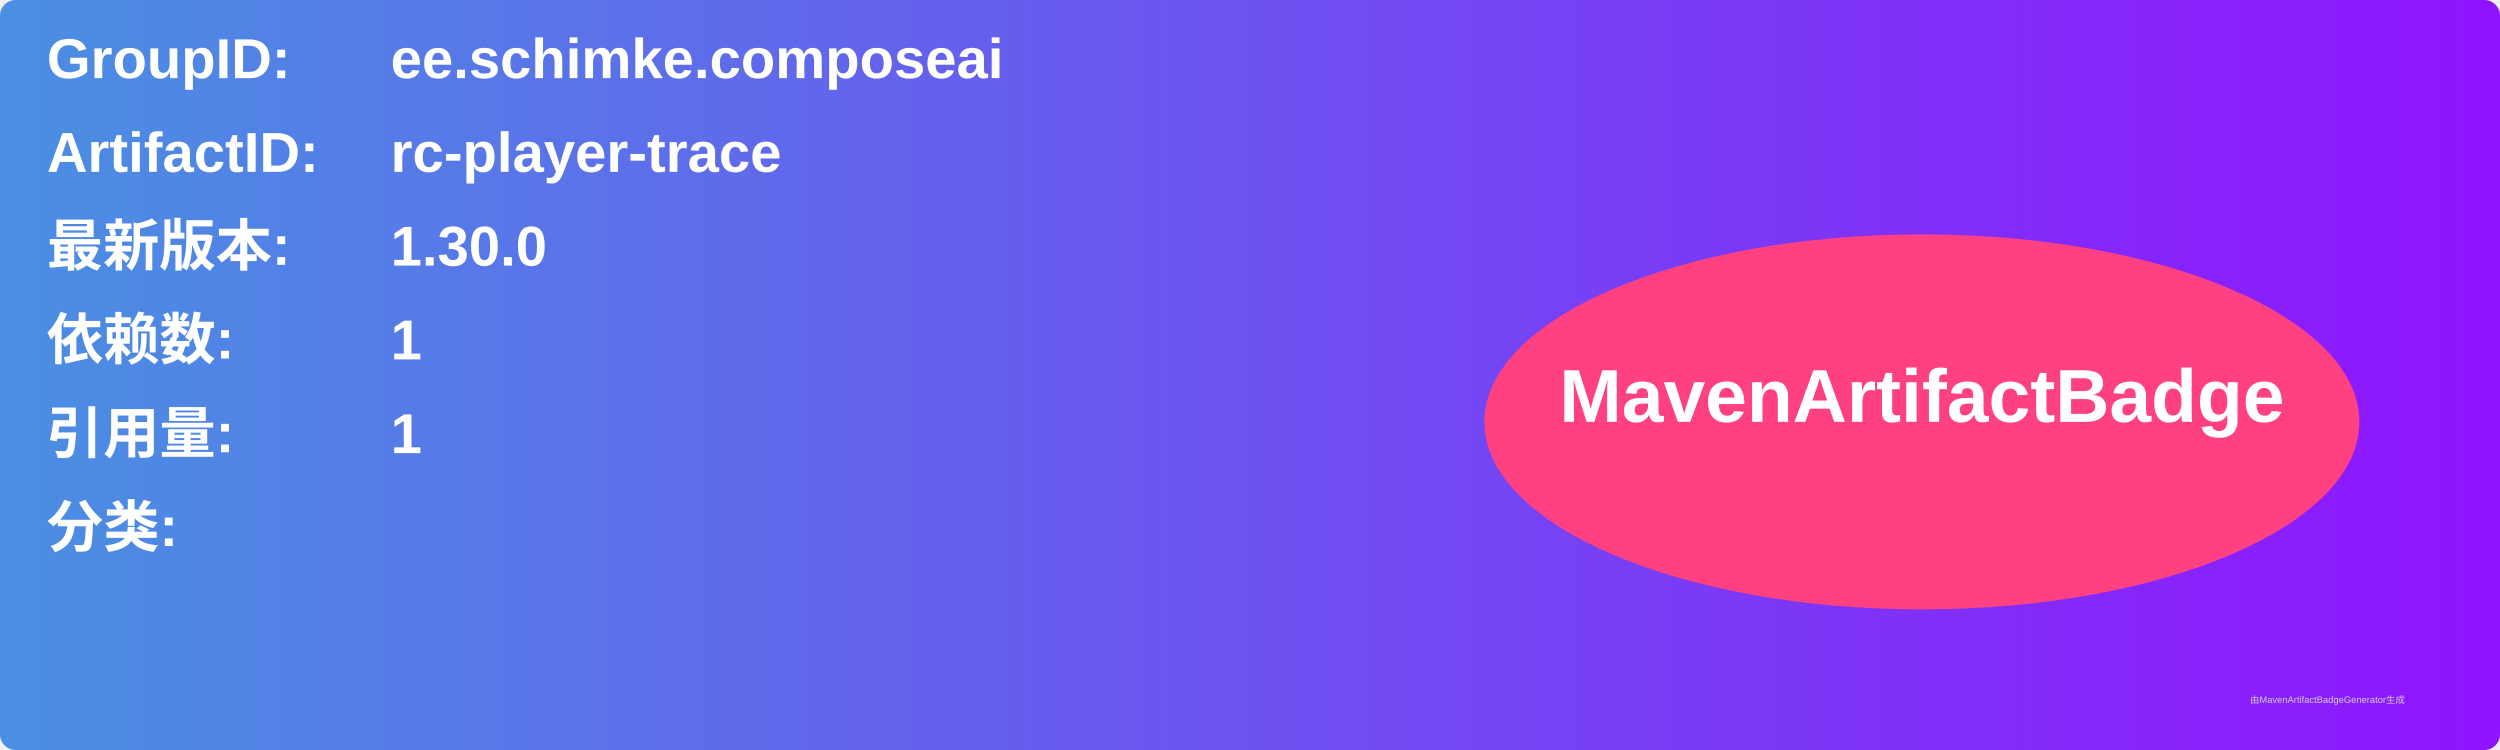
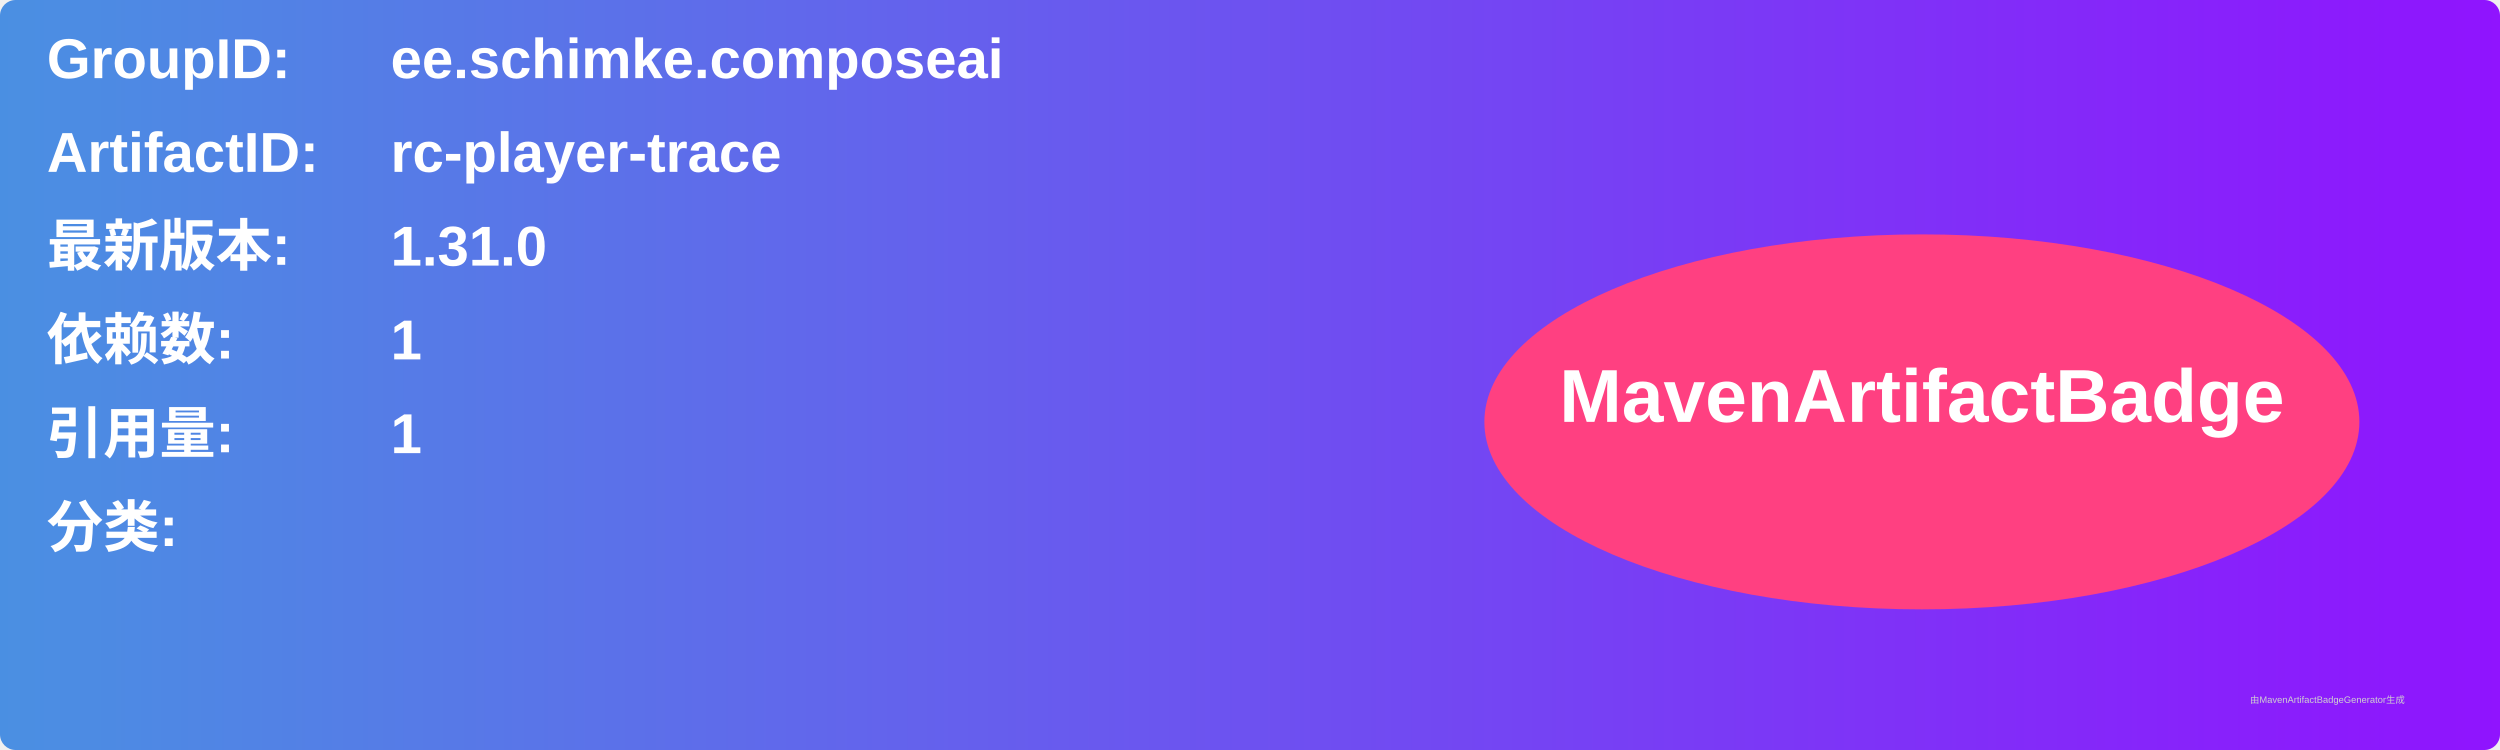
<svg xmlns="http://www.w3.org/2000/svg" width="800" height="240" viewBox="0 0 800 240">
  <linearGradient id="grad" x1="0%" y1="0%" x2="100%" y2="0%">
    <stop offset="0%" stop-color="#4a90e2" />
    <stop offset="100%" stop-color="#9013fe" />
  </linearGradient>
  <rect width="100%" height="100%" rx="5" ry="5" fill="url(#grad)" />
  <g transform="translate(15, 15)">
    <text x="0" y="10" font-family="Arial" font-size="18" fill="white" font-weight="bold" width="260">GroupID:</text>
    <text x="110" y="10" font-family="Arial" font-size="18" fill="white" font-weight="bold" width="460">ee.schimke.composeai</text>
    <text x="0" y="40" font-family="Arial" font-size="18" fill="white" font-weight="bold" width="260">ArtifactID:</text>
    <text x="110" y="40" font-family="Arial" font-size="18" fill="white" font-weight="bold" width="460">rc-player-trace</text>
    <text x="0" y="70" font-family="Arial" font-size="18" fill="white" font-weight="bold">最新版本:</text>
    <text x="110" y="70" font-family="Arial" font-size="18" fill="white" font-weight="bold">
-       <tspan font-weight="bold">1.30.0</tspan>
+       <tspan font-weight="bold">1.31.0</tspan>
    </text>
    <text x="0" y="100" font-family="Arial" font-size="18" fill="white" font-weight="bold">依赖数: </text>
    <text x="110" y="100" font-family="Arial" font-size="18" fill="white">
      <tspan font-weight="bold">1</tspan>
    </text>
    <text x="0" y="130" font-family="Arial" font-size="18" fill="white" font-weight="bold">引用量: </text>
    <text x="110" y="130" font-family="Arial" font-size="18" fill="white">
      <tspan font-weight="bold">1</tspan>
    </text>
    <text x="0" y="160" font-family="Arial" font-size="18" fill="white" font-weight="bold">分类:</text>
    <text x="10" y="190" font-family="Arial" font-size="10" fill="white">
      <tspan font-weight="bold" />
    </text>
    <ellipse cx="600" cy="120" rx="140" ry="60" fill="#ff4081" />
    <text x="600" y="120" text-anchor="middle" font-family="Arial" font-size="24" fill="white" font-weight="bold">MavenArtifactBadge</text>
  </g>
  <text x="720" y="225" font-family="Arial" font-size="3" fill="#d0d0d0">由MavenArtifactBadgeGenerator生成</text>
</svg>
